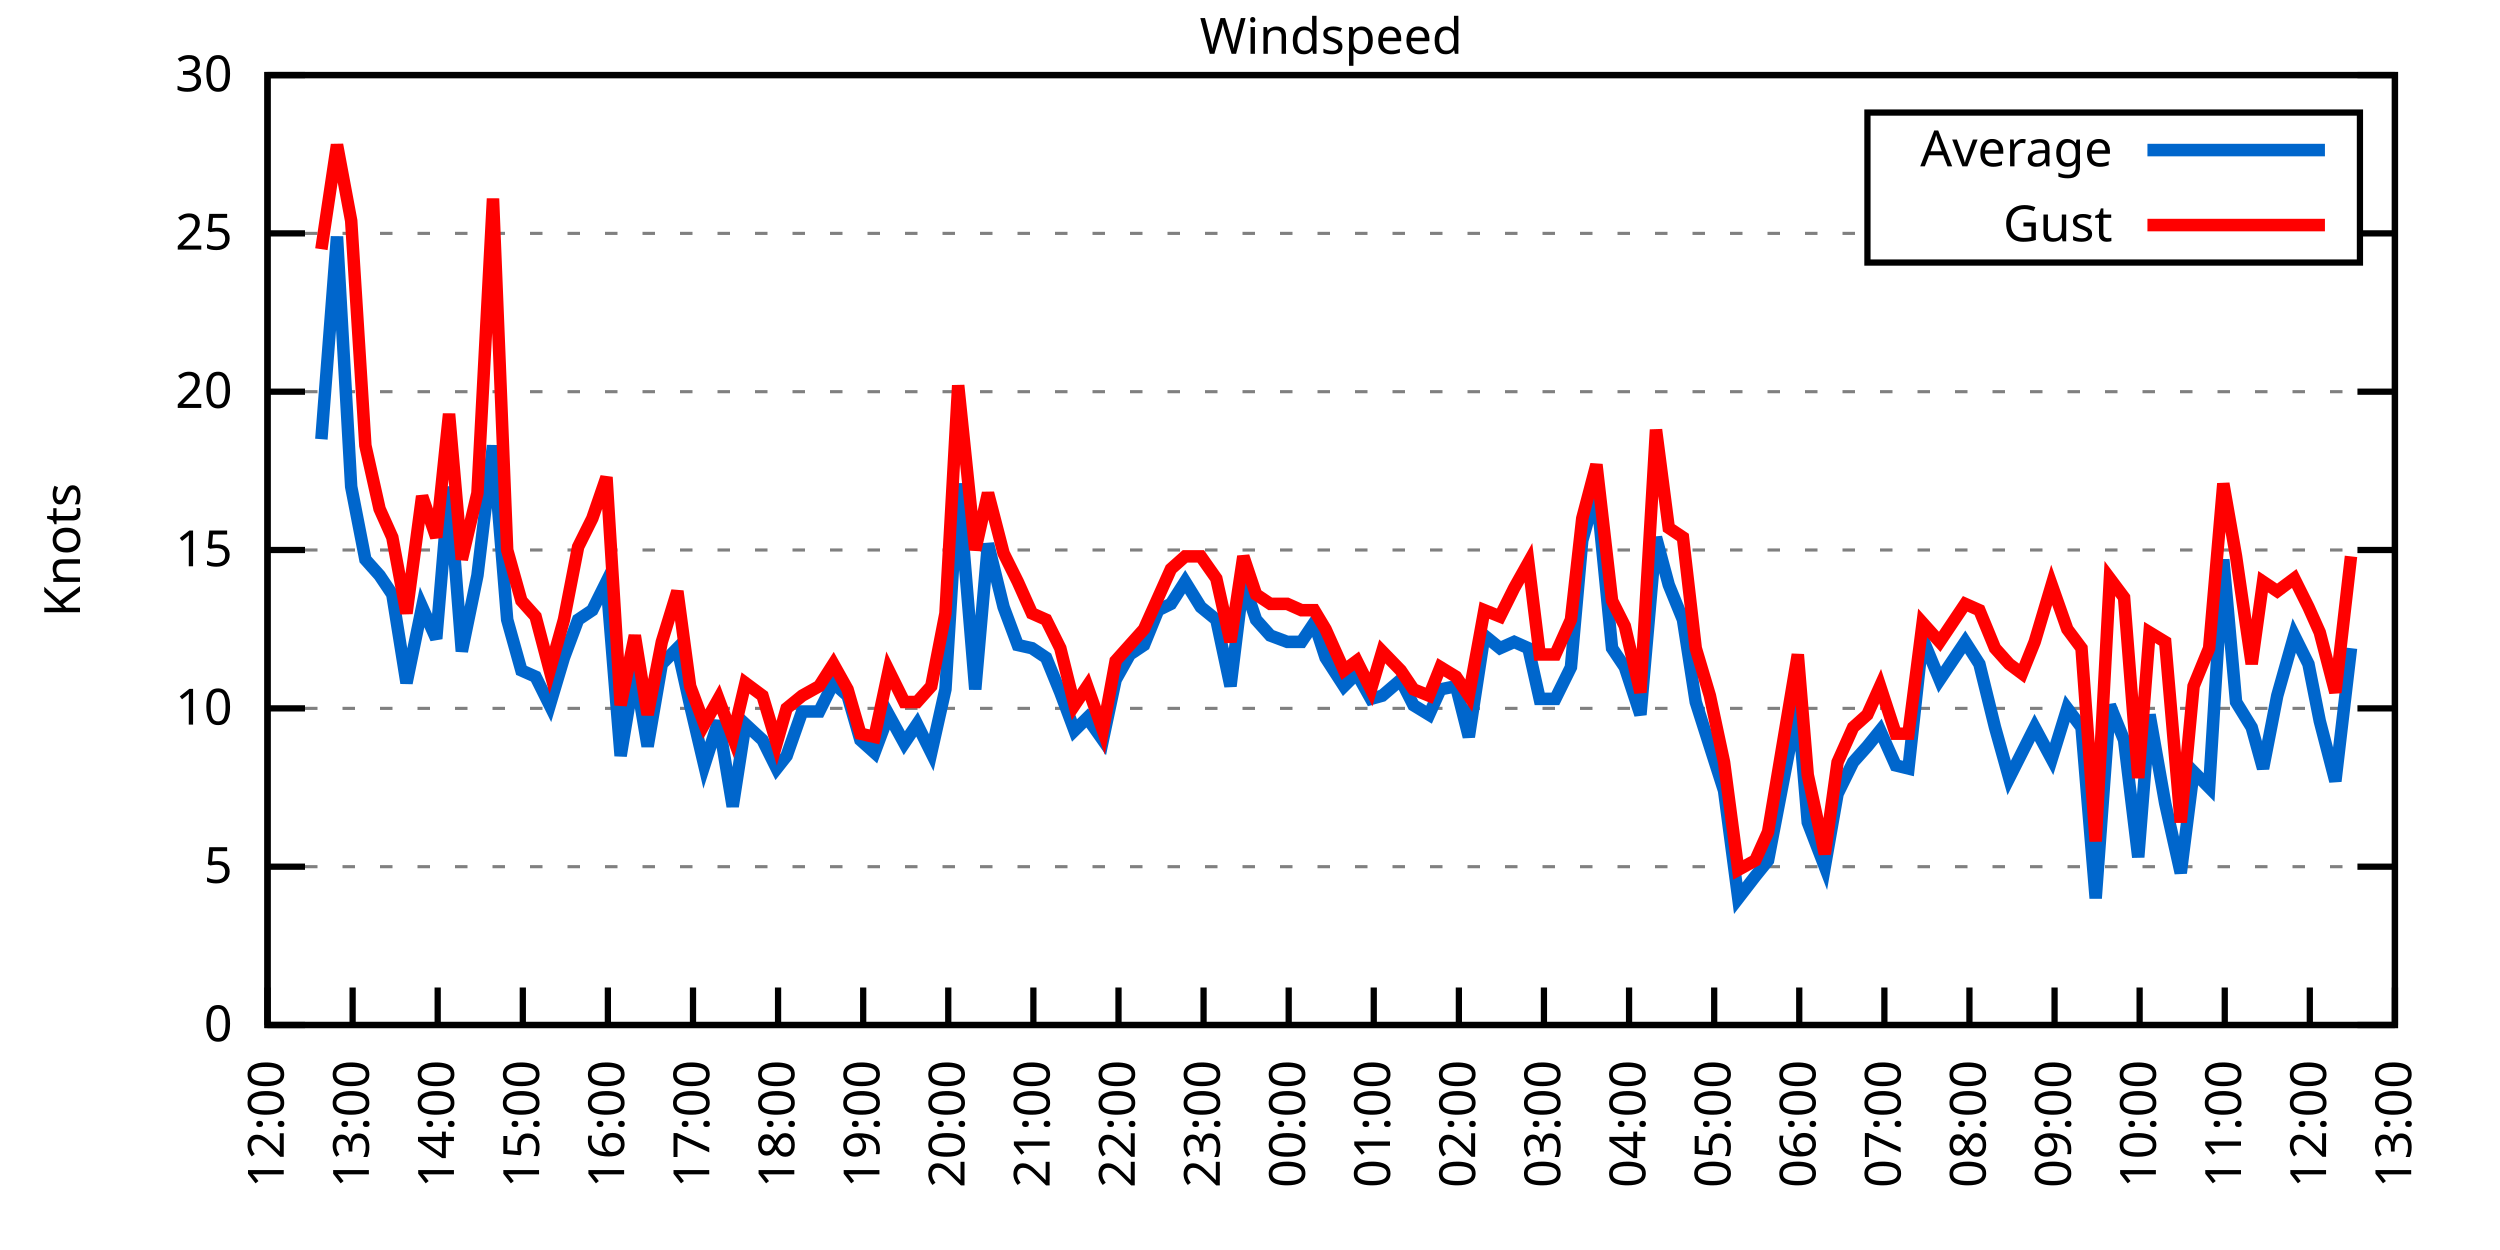
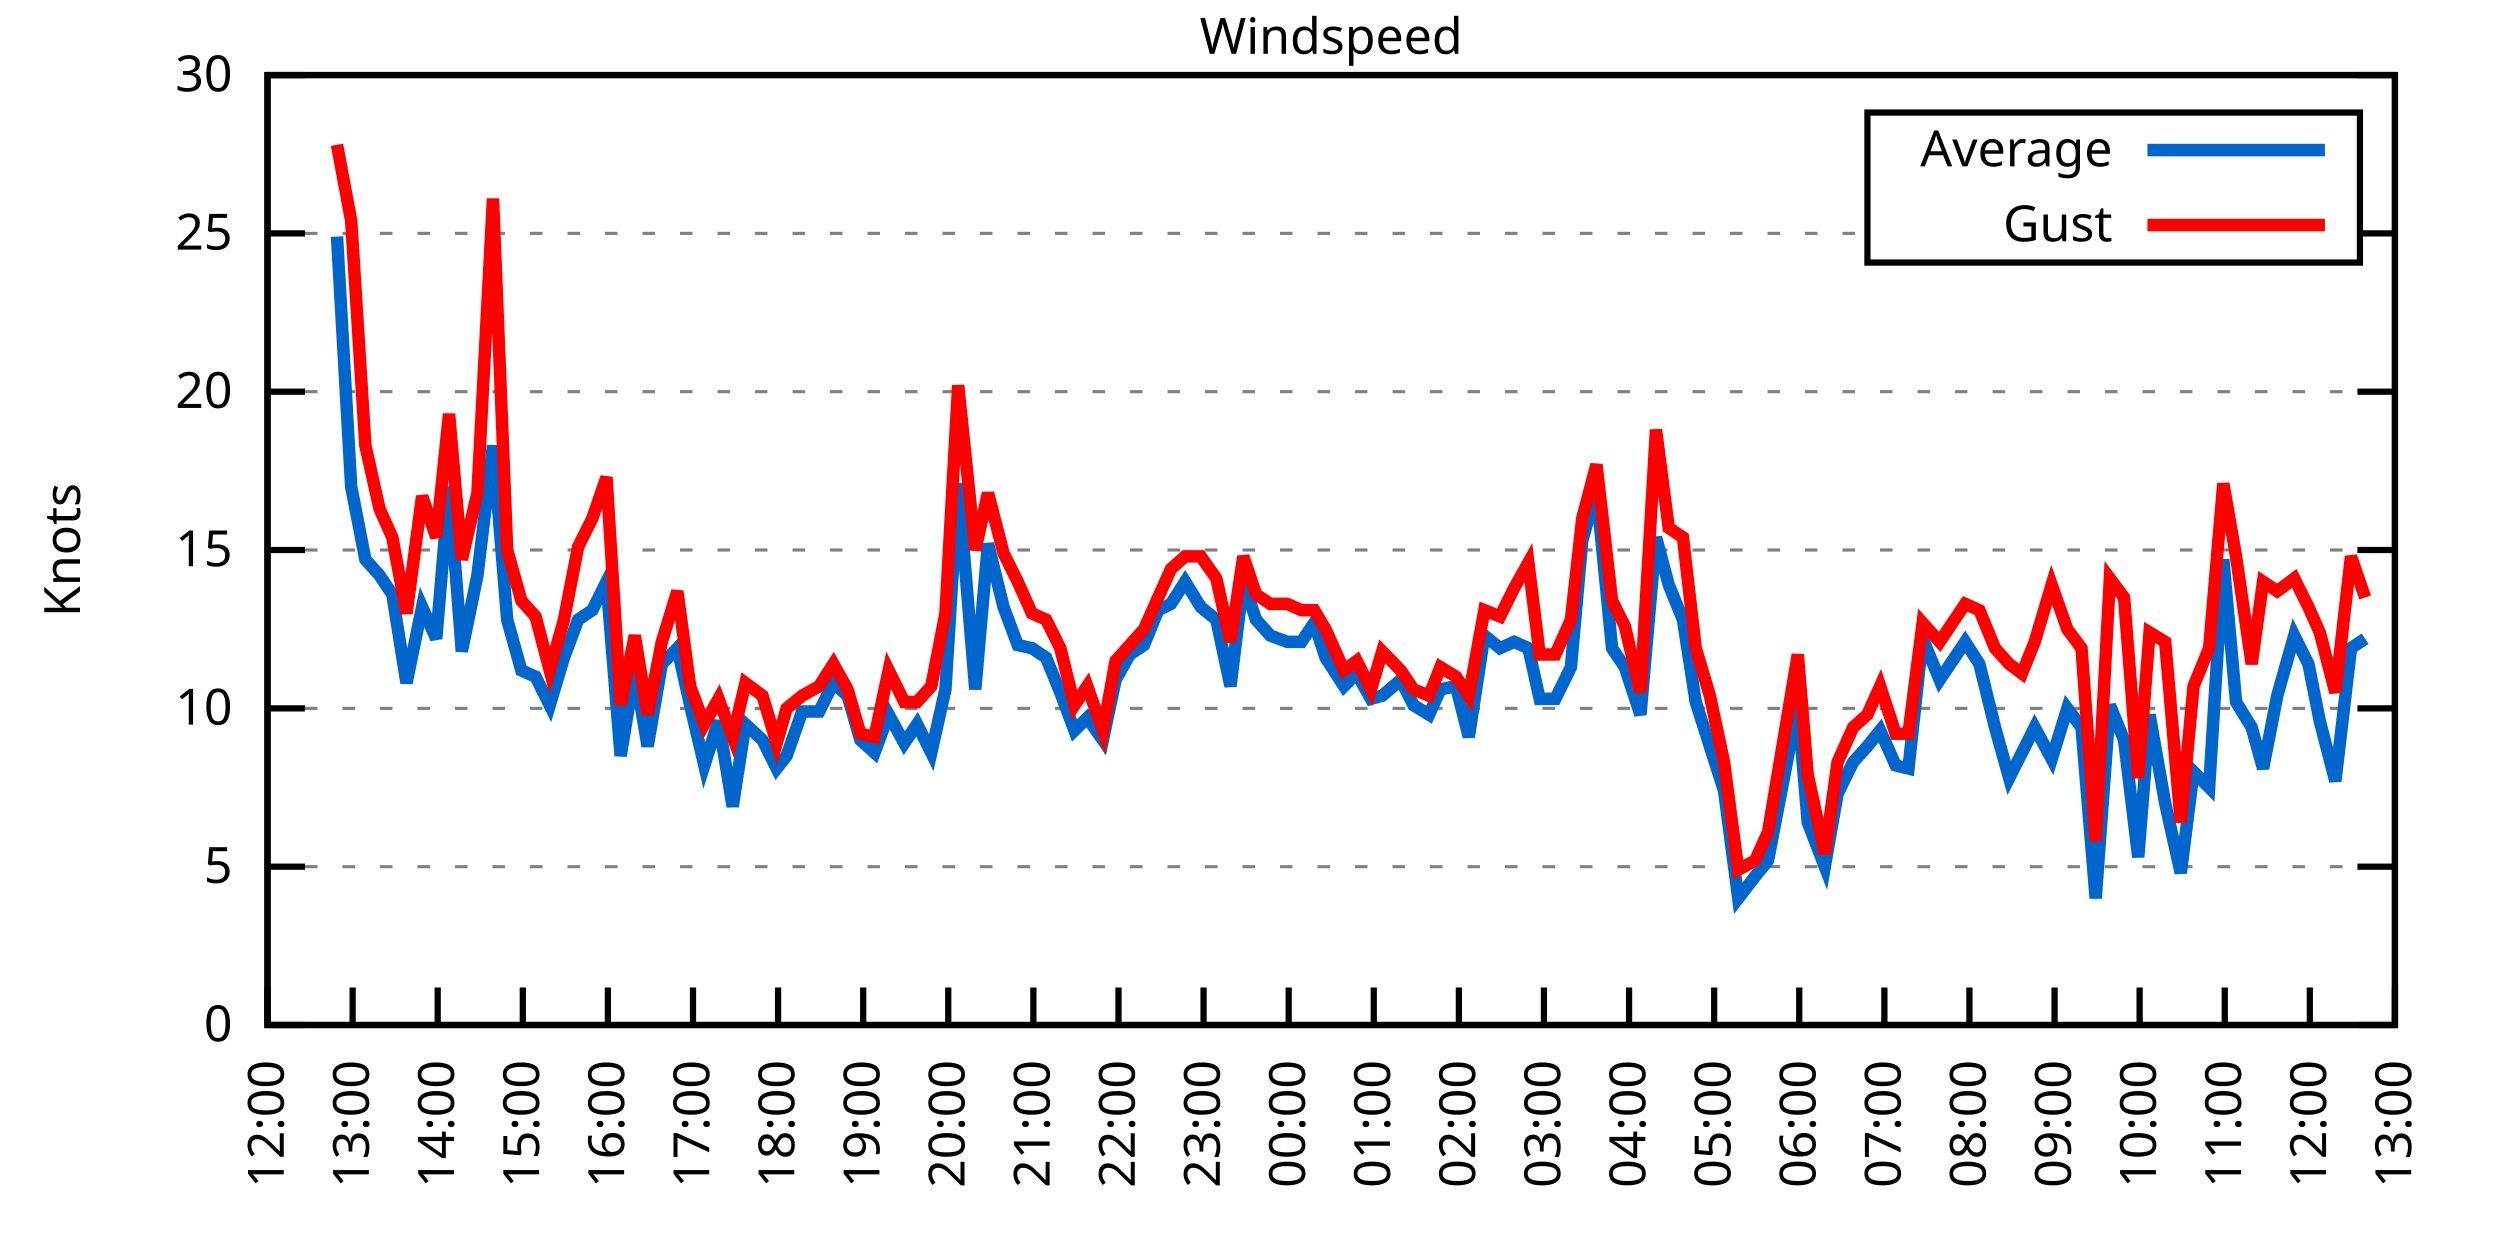
<svg xmlns="http://www.w3.org/2000/svg" xmlns:xlink="http://www.w3.org/1999/xlink" width="400" height="200" viewBox="0 0 400 200">
  <g id="gnuplot_canvas">
    <rect x="0" y="0" width="400" height="200" fill="none" />
    <defs>
      <circle id="gpDot" r="0.5" stroke-width="0.5" stroke="currentColor" />
      <path id="gpPt0" stroke-width="0.333" stroke="currentColor" d="M-1,0 h2 M0,-1 v2" />
      <path id="gpPt1" stroke-width="0.333" stroke="currentColor" d="M-1,-1 L1,1 M1,-1 L-1,1" />
      <path id="gpPt2" stroke-width="0.333" stroke="currentColor" d="M-1,0 L1,0 M0,-1 L0,1 M-1,-1 L1,1 M-1,1 L1,-1" />
      <rect id="gpPt3" stroke-width="0.333" stroke="currentColor" x="-1" y="-1" width="2" height="2" />
      <rect id="gpPt4" stroke-width="0.333" stroke="currentColor" fill="currentColor" x="-1" y="-1" width="2" height="2" />
      <circle id="gpPt5" stroke-width="0.333" stroke="currentColor" cx="0" cy="0" r="1" />
      <use xlink:href="#gpPt5" id="gpPt6" fill="currentColor" stroke="none" />
      <path id="gpPt7" stroke-width="0.333" stroke="currentColor" d="M0,-1.33 L-1.33,0.67 L1.33,0.67 z" />
      <use xlink:href="#gpPt7" id="gpPt8" fill="currentColor" stroke="none" />
      <use xlink:href="#gpPt7" id="gpPt9" stroke="currentColor" transform="rotate(180)" />
      <use xlink:href="#gpPt9" id="gpPt10" fill="currentColor" stroke="none" />
      <use xlink:href="#gpPt3" id="gpPt11" stroke="currentColor" transform="rotate(45)" />
      <use xlink:href="#gpPt11" id="gpPt12" fill="currentColor" stroke="none" />
      <path id="gpPt13" stroke-width="0.333" stroke="currentColor" d="M0,1.330 L1.265,0.411 L0.782,-1.067 L-0.782,-1.076 L-1.265,0.411 z" />
      <use xlink:href="#gpPt13" id="gpPt14" fill="currentColor" stroke="none" />
      <filter id="textbox" filterUnits="objectBoundingBox" x="0" y="0" height="1" width="1">
        <feFlood flood-color="white" flood-opacity="1" result="bgnd" />
        <feComposite in="SourceGraphic" in2="bgnd" operator="atop" />
      </filter>
      <filter id="greybox" filterUnits="objectBoundingBox" x="0" y="0" height="1" width="1">
        <feFlood flood-color="lightgrey" flood-opacity="1" result="grey" />
        <feComposite in="SourceGraphic" in2="grey" operator="atop" />
      </filter>
    </defs>
    <g fill="none" color="white" stroke="currentColor" stroke-width="1.00" stroke-linecap="butt" stroke-linejoin="miter">
</g>
    <g fill="none" color="black" stroke="currentColor" stroke-width="1.00" stroke-linecap="butt" stroke-linejoin="miter">
      <g stroke="none" shape-rendering="crispEdges">
        <polygon fill="rgb(255, 255, 255)" points="42.80,164.00 383.18,164.00 383.18,12.02 42.80,12.02 " />
      </g>
    </g>
    <g fill="none" color="black" stroke="currentColor" stroke-width="1.00" stroke-linecap="butt" stroke-linejoin="miter">
</g>
    <g fill="none" color="black" stroke="black" stroke-width="0.50" stroke-linecap="butt" stroke-linejoin="miter">
</g>
    <g fill="none" color="gray" stroke="currentColor" stroke-width="0.50" stroke-linecap="butt" stroke-linejoin="miter">
      <path stroke="gray" stroke-dasharray="2,4" class="gridline" d="M42.80,164.00 L383.19,164.00  " />
    </g>
    <g fill="none" color="gray" stroke="gray" stroke-width="1.00" stroke-linecap="butt" stroke-linejoin="miter">
</g>
    <g fill="none" color="black" stroke="currentColor" stroke-width="1.00" stroke-linecap="butt" stroke-linejoin="miter">
      <path stroke="black" d="M42.80,164.00 L48.80,164.00 M383.19,164.00 L377.19,164.00  " />
      <g transform="translate(37.20,166.60)" stroke="none" fill="black" font-family="Sans" font-size="8.00" text-anchor="end">
        <text>
          <tspan font-family="Sans"> 0</tspan>
        </text>
      </g>
    </g>
    <g fill="none" color="black" stroke="currentColor" stroke-width="1.00" stroke-linecap="butt" stroke-linejoin="miter">
</g>
    <g fill="none" color="black" stroke="black" stroke-width="0.50" stroke-linecap="butt" stroke-linejoin="miter">
</g>
    <g fill="none" color="gray" stroke="currentColor" stroke-width="0.50" stroke-linecap="butt" stroke-linejoin="miter">
      <path stroke="gray" stroke-dasharray="2,4" class="gridline" d="M42.80,138.67 L383.19,138.67  " />
    </g>
    <g fill="none" color="gray" stroke="gray" stroke-width="1.00" stroke-linecap="butt" stroke-linejoin="miter">
</g>
    <g fill="none" color="black" stroke="currentColor" stroke-width="1.00" stroke-linecap="butt" stroke-linejoin="miter">
      <path stroke="black" d="M42.80,138.67 L48.80,138.67 M383.19,138.67 L377.19,138.67  " />
      <g transform="translate(37.20,141.27)" stroke="none" fill="black" font-family="Sans" font-size="8.00" text-anchor="end">
        <text>
          <tspan font-family="Sans"> 5</tspan>
        </text>
      </g>
    </g>
    <g fill="none" color="black" stroke="currentColor" stroke-width="1.00" stroke-linecap="butt" stroke-linejoin="miter">
</g>
    <g fill="none" color="black" stroke="black" stroke-width="0.50" stroke-linecap="butt" stroke-linejoin="miter">
</g>
    <g fill="none" color="gray" stroke="currentColor" stroke-width="0.50" stroke-linecap="butt" stroke-linejoin="miter">
      <path stroke="gray" stroke-dasharray="2,4" class="gridline" d="M42.80,113.34 L383.19,113.34  " />
    </g>
    <g fill="none" color="gray" stroke="gray" stroke-width="1.00" stroke-linecap="butt" stroke-linejoin="miter">
</g>
    <g fill="none" color="black" stroke="currentColor" stroke-width="1.00" stroke-linecap="butt" stroke-linejoin="miter">
      <path stroke="black" d="M42.80,113.34 L48.80,113.34 M383.19,113.34 L377.19,113.34  " />
      <g transform="translate(37.20,115.94)" stroke="none" fill="black" font-family="Sans" font-size="8.00" text-anchor="end">
        <text>
          <tspan font-family="Sans"> 10</tspan>
        </text>
      </g>
    </g>
    <g fill="none" color="black" stroke="currentColor" stroke-width="1.00" stroke-linecap="butt" stroke-linejoin="miter">
</g>
    <g fill="none" color="black" stroke="black" stroke-width="0.50" stroke-linecap="butt" stroke-linejoin="miter">
</g>
    <g fill="none" color="gray" stroke="currentColor" stroke-width="0.50" stroke-linecap="butt" stroke-linejoin="miter">
      <path stroke="gray" stroke-dasharray="2,4" class="gridline" d="M42.80,88.00 L383.19,88.00  " />
    </g>
    <g fill="none" color="gray" stroke="gray" stroke-width="1.00" stroke-linecap="butt" stroke-linejoin="miter">
</g>
    <g fill="none" color="black" stroke="currentColor" stroke-width="1.00" stroke-linecap="butt" stroke-linejoin="miter">
      <path stroke="black" d="M42.80,88.00 L48.80,88.00 M383.19,88.00 L377.19,88.00  " />
      <g transform="translate(37.20,90.60)" stroke="none" fill="black" font-family="Sans" font-size="8.00" text-anchor="end">
        <text>
          <tspan font-family="Sans"> 15</tspan>
        </text>
      </g>
    </g>
    <g fill="none" color="black" stroke="currentColor" stroke-width="1.00" stroke-linecap="butt" stroke-linejoin="miter">
</g>
    <g fill="none" color="black" stroke="black" stroke-width="0.50" stroke-linecap="butt" stroke-linejoin="miter">
</g>
    <g fill="none" color="gray" stroke="currentColor" stroke-width="0.50" stroke-linecap="butt" stroke-linejoin="miter">
      <path stroke="gray" stroke-dasharray="2,4" class="gridline" d="M42.80,62.67 L383.19,62.67  " />
    </g>
    <g fill="none" color="gray" stroke="gray" stroke-width="1.00" stroke-linecap="butt" stroke-linejoin="miter">
</g>
    <g fill="none" color="black" stroke="currentColor" stroke-width="1.00" stroke-linecap="butt" stroke-linejoin="miter">
      <path stroke="black" d="M42.80,62.67 L48.80,62.67 M383.19,62.67 L377.19,62.67  " />
      <g transform="translate(37.20,65.27)" stroke="none" fill="black" font-family="Sans" font-size="8.00" text-anchor="end">
        <text>
          <tspan font-family="Sans"> 20</tspan>
        </text>
      </g>
    </g>
    <g fill="none" color="black" stroke="currentColor" stroke-width="1.00" stroke-linecap="butt" stroke-linejoin="miter">
</g>
    <g fill="none" color="black" stroke="black" stroke-width="0.50" stroke-linecap="butt" stroke-linejoin="miter">
</g>
    <g fill="none" color="gray" stroke="currentColor" stroke-width="0.50" stroke-linecap="butt" stroke-linejoin="miter">
      <path stroke="gray" stroke-dasharray="2,4" class="gridline" d="M42.80,37.34 L298.79,37.34 M377.59,37.34 L383.19,37.34  " />
    </g>
    <g fill="none" color="gray" stroke="gray" stroke-width="1.00" stroke-linecap="butt" stroke-linejoin="miter">
</g>
    <g fill="none" color="black" stroke="currentColor" stroke-width="1.00" stroke-linecap="butt" stroke-linejoin="miter">
      <path stroke="black" d="M42.80,37.34 L48.80,37.34 M383.19,37.34 L377.19,37.34  " />
      <g transform="translate(37.20,39.94)" stroke="none" fill="black" font-family="Sans" font-size="8.00" text-anchor="end">
        <text>
          <tspan font-family="Sans"> 25</tspan>
        </text>
      </g>
    </g>
    <g fill="none" color="black" stroke="currentColor" stroke-width="1.00" stroke-linecap="butt" stroke-linejoin="miter">
</g>
    <g fill="none" color="black" stroke="black" stroke-width="0.50" stroke-linecap="butt" stroke-linejoin="miter">
</g>
    <g fill="none" color="gray" stroke="currentColor" stroke-width="0.50" stroke-linecap="butt" stroke-linejoin="miter">
      <path stroke="gray" stroke-dasharray="2,4" class="gridline" d="M42.80,12.01 L383.19,12.01  " />
    </g>
    <g fill="none" color="gray" stroke="gray" stroke-width="1.00" stroke-linecap="butt" stroke-linejoin="miter">
</g>
    <g fill="none" color="black" stroke="currentColor" stroke-width="1.00" stroke-linecap="butt" stroke-linejoin="miter">
      <path stroke="black" d="M42.80,12.01 L48.80,12.01 M383.19,12.01 L377.19,12.01  " />
      <g transform="translate(37.20,14.61)" stroke="none" fill="black" font-family="Sans" font-size="8.00" text-anchor="end">
        <text>
          <tspan font-family="Sans"> 30</tspan>
        </text>
      </g>
    </g>
    <g fill="none" color="black" stroke="currentColor" stroke-width="1.00" stroke-linecap="butt" stroke-linejoin="miter">
      <path stroke="black" d="M42.80,164.00 L42.80,158.00  " />
      <g transform="translate(45.40,169.60) rotate(270.00)" stroke="none" fill="black" font-family="Sans" font-size="8.00" text-anchor="end">
        <text>
          <tspan font-family="Sans">12:00</tspan>
        </text>
      </g>
    </g>
    <g fill="none" color="black" stroke="currentColor" stroke-width="1.00" stroke-linecap="butt" stroke-linejoin="miter">
      <path stroke="black" d="M56.42,164.00 L56.42,158.00  " />
      <g transform="translate(59.02,169.60) rotate(270.00)" stroke="none" fill="black" font-family="Sans" font-size="8.00" text-anchor="end">
        <text>
          <tspan font-family="Sans">13:00</tspan>
        </text>
      </g>
    </g>
    <g fill="none" color="black" stroke="currentColor" stroke-width="1.00" stroke-linecap="butt" stroke-linejoin="miter">
      <path stroke="black" d="M70.03,164.00 L70.03,158.00  " />
      <g transform="translate(72.63,169.60) rotate(270.00)" stroke="none" fill="black" font-family="Sans" font-size="8.00" text-anchor="end">
        <text>
          <tspan font-family="Sans">14:00</tspan>
        </text>
      </g>
    </g>
    <g fill="none" color="black" stroke="currentColor" stroke-width="1.00" stroke-linecap="butt" stroke-linejoin="miter">
      <path stroke="black" d="M83.65,164.00 L83.65,158.00  " />
      <g transform="translate(86.25,169.60) rotate(270.00)" stroke="none" fill="black" font-family="Sans" font-size="8.00" text-anchor="end">
        <text>
          <tspan font-family="Sans">15:00</tspan>
        </text>
      </g>
    </g>
    <g fill="none" color="black" stroke="currentColor" stroke-width="1.00" stroke-linecap="butt" stroke-linejoin="miter">
      <path stroke="black" d="M97.26,164.00 L97.26,158.00  " />
      <g transform="translate(99.86,169.60) rotate(270.00)" stroke="none" fill="black" font-family="Sans" font-size="8.00" text-anchor="end">
        <text>
          <tspan font-family="Sans">16:00</tspan>
        </text>
      </g>
    </g>
    <g fill="none" color="black" stroke="currentColor" stroke-width="1.00" stroke-linecap="butt" stroke-linejoin="miter">
      <path stroke="black" d="M110.88,164.00 L110.88,158.00  " />
      <g transform="translate(113.48,169.60) rotate(270.00)" stroke="none" fill="black" font-family="Sans" font-size="8.00" text-anchor="end">
        <text>
          <tspan font-family="Sans">17:00</tspan>
        </text>
      </g>
    </g>
    <g fill="none" color="black" stroke="currentColor" stroke-width="1.00" stroke-linecap="butt" stroke-linejoin="miter">
      <path stroke="black" d="M124.49,164.00 L124.49,158.00  " />
      <g transform="translate(127.09,169.60) rotate(270.00)" stroke="none" fill="black" font-family="Sans" font-size="8.00" text-anchor="end">
        <text>
          <tspan font-family="Sans">18:00</tspan>
        </text>
      </g>
    </g>
    <g fill="none" color="black" stroke="currentColor" stroke-width="1.00" stroke-linecap="butt" stroke-linejoin="miter">
      <path stroke="black" d="M138.11,164.00 L138.11,158.00  " />
      <g transform="translate(140.71,169.60) rotate(270.00)" stroke="none" fill="black" font-family="Sans" font-size="8.00" text-anchor="end">
        <text>
          <tspan font-family="Sans">19:00</tspan>
        </text>
      </g>
    </g>
    <g fill="none" color="black" stroke="currentColor" stroke-width="1.00" stroke-linecap="butt" stroke-linejoin="miter">
      <path stroke="black" d="M151.72,164.00 L151.72,158.00  " />
      <g transform="translate(154.32,169.60) rotate(270.00)" stroke="none" fill="black" font-family="Sans" font-size="8.00" text-anchor="end">
        <text>
          <tspan font-family="Sans">20:00</tspan>
        </text>
      </g>
    </g>
    <g fill="none" color="black" stroke="currentColor" stroke-width="1.00" stroke-linecap="butt" stroke-linejoin="miter">
      <path stroke="black" d="M165.34,164.00 L165.34,158.00  " />
      <g transform="translate(167.94,169.60) rotate(270.00)" stroke="none" fill="black" font-family="Sans" font-size="8.00" text-anchor="end">
        <text>
          <tspan font-family="Sans">21:00</tspan>
        </text>
      </g>
    </g>
    <g fill="none" color="black" stroke="currentColor" stroke-width="1.00" stroke-linecap="butt" stroke-linejoin="miter">
      <path stroke="black" d="M178.96,164.00 L178.96,158.00  " />
      <g transform="translate(181.56,169.60) rotate(270.00)" stroke="none" fill="black" font-family="Sans" font-size="8.00" text-anchor="end">
        <text>
          <tspan font-family="Sans">22:00</tspan>
        </text>
      </g>
    </g>
    <g fill="none" color="black" stroke="currentColor" stroke-width="1.00" stroke-linecap="butt" stroke-linejoin="miter">
      <path stroke="black" d="M192.57,164.00 L192.57,158.00  " />
      <g transform="translate(195.17,169.60) rotate(270.00)" stroke="none" fill="black" font-family="Sans" font-size="8.00" text-anchor="end">
        <text>
          <tspan font-family="Sans">23:00</tspan>
        </text>
      </g>
    </g>
    <g fill="none" color="black" stroke="currentColor" stroke-width="1.00" stroke-linecap="butt" stroke-linejoin="miter">
      <path stroke="black" d="M206.19,164.00 L206.19,158.00  " />
      <g transform="translate(208.79,169.60) rotate(270.00)" stroke="none" fill="black" font-family="Sans" font-size="8.00" text-anchor="end">
        <text>
          <tspan font-family="Sans">00:00</tspan>
        </text>
      </g>
    </g>
    <g fill="none" color="black" stroke="currentColor" stroke-width="1.00" stroke-linecap="butt" stroke-linejoin="miter">
      <path stroke="black" d="M219.80,164.00 L219.80,158.00  " />
      <g transform="translate(222.40,169.60) rotate(270.00)" stroke="none" fill="black" font-family="Sans" font-size="8.00" text-anchor="end">
        <text>
          <tspan font-family="Sans">01:00</tspan>
        </text>
      </g>
    </g>
    <g fill="none" color="black" stroke="currentColor" stroke-width="1.00" stroke-linecap="butt" stroke-linejoin="miter">
      <path stroke="black" d="M233.42,164.00 L233.42,158.00  " />
      <g transform="translate(236.02,169.60) rotate(270.00)" stroke="none" fill="black" font-family="Sans" font-size="8.00" text-anchor="end">
        <text>
          <tspan font-family="Sans">02:00</tspan>
        </text>
      </g>
    </g>
    <g fill="none" color="black" stroke="currentColor" stroke-width="1.00" stroke-linecap="butt" stroke-linejoin="miter">
      <path stroke="black" d="M247.03,164.00 L247.03,158.00  " />
      <g transform="translate(249.63,169.60) rotate(270.00)" stroke="none" fill="black" font-family="Sans" font-size="8.00" text-anchor="end">
        <text>
          <tspan font-family="Sans">03:00</tspan>
        </text>
      </g>
    </g>
    <g fill="none" color="black" stroke="currentColor" stroke-width="1.00" stroke-linecap="butt" stroke-linejoin="miter">
      <path stroke="black" d="M260.65,164.00 L260.65,158.00  " />
      <g transform="translate(263.25,169.60) rotate(270.00)" stroke="none" fill="black" font-family="Sans" font-size="8.00" text-anchor="end">
        <text>
          <tspan font-family="Sans">04:00</tspan>
        </text>
      </g>
    </g>
    <g fill="none" color="black" stroke="currentColor" stroke-width="1.00" stroke-linecap="butt" stroke-linejoin="miter">
      <path stroke="black" d="M274.27,164.00 L274.27,158.00  " />
      <g transform="translate(276.87,169.60) rotate(270.00)" stroke="none" fill="black" font-family="Sans" font-size="8.00" text-anchor="end">
        <text>
          <tspan font-family="Sans">05:00</tspan>
        </text>
      </g>
    </g>
    <g fill="none" color="black" stroke="currentColor" stroke-width="1.00" stroke-linecap="butt" stroke-linejoin="miter">
      <path stroke="black" d="M287.88,164.00 L287.88,158.00  " />
      <g transform="translate(290.48,169.60) rotate(270.00)" stroke="none" fill="black" font-family="Sans" font-size="8.00" text-anchor="end">
        <text>
          <tspan font-family="Sans">06:00</tspan>
        </text>
      </g>
    </g>
    <g fill="none" color="black" stroke="currentColor" stroke-width="1.00" stroke-linecap="butt" stroke-linejoin="miter">
      <path stroke="black" d="M301.50,164.00 L301.50,158.00  " />
      <g transform="translate(304.10,169.60) rotate(270.00)" stroke="none" fill="black" font-family="Sans" font-size="8.00" text-anchor="end">
        <text>
          <tspan font-family="Sans">07:00</tspan>
        </text>
      </g>
    </g>
    <g fill="none" color="black" stroke="currentColor" stroke-width="1.00" stroke-linecap="butt" stroke-linejoin="miter">
      <path stroke="black" d="M315.11,164.00 L315.11,158.00  " />
      <g transform="translate(317.71,169.60) rotate(270.00)" stroke="none" fill="black" font-family="Sans" font-size="8.00" text-anchor="end">
        <text>
          <tspan font-family="Sans">08:00</tspan>
        </text>
      </g>
    </g>
    <g fill="none" color="black" stroke="currentColor" stroke-width="1.00" stroke-linecap="butt" stroke-linejoin="miter">
      <path stroke="black" d="M328.73,164.00 L328.73,158.00  " />
      <g transform="translate(331.33,169.60) rotate(270.00)" stroke="none" fill="black" font-family="Sans" font-size="8.00" text-anchor="end">
        <text>
          <tspan font-family="Sans">09:00</tspan>
        </text>
      </g>
    </g>
    <g fill="none" color="black" stroke="currentColor" stroke-width="1.00" stroke-linecap="butt" stroke-linejoin="miter">
      <path stroke="black" d="M342.34,164.00 L342.34,158.00  " />
      <g transform="translate(344.94,169.60) rotate(270.00)" stroke="none" fill="black" font-family="Sans" font-size="8.00" text-anchor="end">
        <text>
          <tspan font-family="Sans">10:00</tspan>
        </text>
      </g>
    </g>
    <g fill="none" color="black" stroke="currentColor" stroke-width="1.00" stroke-linecap="butt" stroke-linejoin="miter">
      <path stroke="black" d="M355.96,164.00 L355.96,158.00  " />
      <g transform="translate(358.56,169.60) rotate(270.00)" stroke="none" fill="black" font-family="Sans" font-size="8.00" text-anchor="end">
        <text>
          <tspan font-family="Sans">11:00</tspan>
        </text>
      </g>
    </g>
    <g fill="none" color="black" stroke="currentColor" stroke-width="1.00" stroke-linecap="butt" stroke-linejoin="miter">
      <path stroke="black" d="M369.57,164.00 L369.57,158.00  " />
      <g transform="translate(372.17,169.60) rotate(270.00)" stroke="none" fill="black" font-family="Sans" font-size="8.00" text-anchor="end">
        <text>
          <tspan font-family="Sans">12:00</tspan>
        </text>
      </g>
    </g>
    <g fill="none" color="black" stroke="currentColor" stroke-width="1.00" stroke-linecap="butt" stroke-linejoin="miter">
      <path stroke="black" d="M383.19,164.00 L383.19,158.00  " />
      <g transform="translate(385.79,169.60) rotate(270.00)" stroke="none" fill="black" font-family="Sans" font-size="8.00" text-anchor="end">
        <text>
          <tspan font-family="Sans">13:00</tspan>
        </text>
      </g>
    </g>
    <g fill="none" color="black" stroke="currentColor" stroke-width="1.00" stroke-linecap="butt" stroke-linejoin="miter">
</g>
    <g fill="none" color="black" stroke="currentColor" stroke-width="1.00" stroke-linecap="butt" stroke-linejoin="miter">
      <path stroke="black" d="M42.80,12.01 L42.80,164.00 L383.19,164.00 L383.19,12.01 L42.80,12.01 Z  " />
    </g>
    <g fill="none" color="black" stroke="currentColor" stroke-width="1.00" stroke-linecap="butt" stroke-linejoin="miter">
</g>
    <g fill="none" color="black" stroke="currentColor" stroke-width="1.00" stroke-linecap="butt" stroke-linejoin="miter">
      <path stroke="black" d="M298.79,42.01 L298.79,18.01 L377.59,18.01 L377.59,42.01 L298.79,42.01 Z  " />
    </g>
    <g id="Windspeed_plot_1">
      <g fill="none" color="white" stroke="black" stroke-width="2.00" stroke-linecap="butt" stroke-linejoin="miter">
</g>
      <g fill="none" color="black" stroke="currentColor" stroke-width="2.00" stroke-linecap="butt" stroke-linejoin="miter">
        <g transform="translate(337.99,26.61)" stroke="none" fill="black" font-family="Sans" font-size="8.00" text-anchor="end">
          <text>
            <tspan font-family="Sans">Average</tspan>
          </text>
        </g>
      </g>
      <g fill="none" color="black" stroke="currentColor" stroke-width="2.00" stroke-linecap="butt" stroke-linejoin="miter">
-         <path stroke="rgb(  0, 102, 204)" d="M343.59,24.01 L371.99,24.01 M51.42,70.27 L53.92,37.85 L56.19,77.87 L58.46,89.52 L60.73,92.06 L62.77,95.10   L65.04,109.28 L67.54,97.12 L69.80,102.19 L71.85,77.87 L73.89,104.22 L76.39,92.06 L78.88,71.29 L81.15,99.15   L83.42,107.26 L85.69,108.27 L87.96,112.83 L90.23,105.23 L92.50,99.15 L94.77,97.63 L97.04,93.07 L99.30,120.94   L101.57,107.26 L103.62,119.42 L105.89,106.24 L108.38,103.71 L110.42,112.83 L112.69,122.46 L114.96,115.36 L117.23,129.04   L119.27,115.87 L122.00,118.40 L124.27,122.96 L125.86,120.94 L128.35,113.84 L131.07,113.84 L133.34,109.28 L135.61,111.31   L137.66,118.40 L139.92,120.43 L142.19,114.35 L144.69,118.91 L146.73,115.87 L149.00,120.43 L151.27,110.30 L153.31,77.37   L156.04,110.30 L158.08,86.99 L160.57,97.12 L162.84,103.20 L165.11,103.71 L167.38,105.23 L169.65,110.80 L171.92,116.88   L173.96,114.86 L176.46,118.40 L178.50,108.78 L180.77,104.72 L183.04,103.20 L185.31,97.63 L187.35,96.62 L189.62,93.07   L192.12,97.12 L194.61,99.15 L196.88,109.79 L198.93,93.07 L200.97,99.15 L203.24,101.68 L205.96,102.70 L208.23,102.70   L210.27,99.66 L212.09,105.23 L215.04,109.79 L217.08,107.76 L219.35,111.82 L221.16,111.31 L224.11,108.78 L226.16,112.83   L228.65,114.35 L230.47,110.30 L232.96,109.79 L235.01,117.90 L237.50,101.68 L240.00,103.71 L242.27,102.70 L244.54,103.71   L246.35,111.82 L248.85,111.82 L251.35,106.75 L253.16,86.49 L255.43,78.38 L257.93,103.71 L259.97,106.75 L262.47,114.35   L264.96,85.98 L267.00,93.58 L269.27,99.15 L271.32,112.32 L273.58,119.42 L275.85,126.51 L278.12,143.73 L280.85,140.19   L282.89,137.66 L287.65,112.83 L289.24,131.58 L291.97,138.67 L294.01,127.02 L296.50,121.95 L298.77,119.42 L300.82,116.88   L303.31,122.46 L305.35,122.96 L307.62,102.19 L310.35,108.78 L314.43,102.70 L316.70,106.24 L319.20,116.38 L321.47,124.48   L323.51,120.43 L325.55,116.38 L328.27,121.44 L330.77,113.34 L333.04,116.38 L335.31,143.73 L337.58,112.83 L339.85,118.40   L342.12,137.15 L343.93,114.35 L346.43,128.54 L348.92,139.68 L350.97,123.47 L353.46,126.00 L355.73,89.52 L357.77,112.32   L360.27,116.38 L362.09,122.96 L364.36,111.31 L367.08,101.68 L369.35,106.24 L371.16,115.36 L373.66,124.99 L376.16,103.71    " />
+         <path stroke="rgb(  0, 102, 204)" d="M343.59,24.01 L371.99,24.01 M53.92,37.85 L56.19,77.87 L58.46,89.52 L60.73,92.06 L62.77,95.10 L65.04,109.28   L67.54,97.12 L69.80,102.19 L71.85,77.87 L73.89,104.22 L76.39,92.06 L78.88,71.29 L81.15,99.15 L83.42,107.26   L85.69,108.27 L87.96,112.83 L90.23,105.23 L92.50,99.15 L94.77,97.63 L97.04,93.07 L99.30,120.94 L101.57,107.26   L103.62,119.42 L105.89,106.24 L108.38,103.71 L110.42,112.83 L112.69,122.46 L114.96,115.36 L117.23,129.04 L119.27,115.87   L122.00,118.40 L124.27,122.96 L125.86,120.94 L128.35,113.84 L131.07,113.84 L133.34,109.28 L135.61,111.31 L137.66,118.40   L139.92,120.43 L142.19,114.35 L144.69,118.91 L146.73,115.87 L149.00,120.43 L151.27,110.30 L153.31,77.37 L156.04,110.30   L158.08,86.99 L160.57,97.12 L162.84,103.20 L165.11,103.71 L167.38,105.23 L169.65,110.80 L171.92,116.88 L173.96,114.86   L176.46,118.40 L178.50,108.78 L180.77,104.72 L183.04,103.20 L185.31,97.63 L187.35,96.62 L189.62,93.07 L192.12,97.12   L194.61,99.15 L196.88,109.79 L198.93,93.07 L200.97,99.15 L203.24,101.68 L205.96,102.70 L208.23,102.70 L210.27,99.66   L212.09,105.23 L215.04,109.79 L217.08,107.76 L219.35,111.82 L221.16,111.31 L224.11,108.78 L226.16,112.83 L228.65,114.35   L230.47,110.30 L232.96,109.79 L235.01,117.90 L237.50,101.68 L240.00,103.71 L242.27,102.70 L244.54,103.71 L246.35,111.82   L248.85,111.82 L251.35,106.75 L253.16,86.49 L255.43,78.38 L257.93,103.71 L259.97,106.75 L262.47,114.35 L264.96,85.98   L267.00,93.58 L269.27,99.15 L271.32,112.32 L273.58,119.42 L275.85,126.51 L278.12,143.73 L280.85,140.19 L282.89,137.66   L287.65,112.83 L289.24,131.58 L291.97,138.67 L294.01,127.02 L296.50,121.95 L298.77,119.42 L300.82,116.88 L303.31,122.46   L305.35,122.96 L307.62,102.19 L310.35,108.78 L314.43,102.70 L316.70,106.24 L319.20,116.38 L321.47,124.48 L323.51,120.43   L325.55,116.38 L328.27,121.44 L330.77,113.34 L333.04,116.38 L335.31,143.73 L337.58,112.83 L339.85,118.40 L342.12,137.15   L343.93,114.35 L346.43,128.54 L348.92,139.68 L350.97,123.47 L353.46,126.00 L355.73,89.52 L357.77,112.32 L360.27,116.38   L362.09,122.96 L364.36,111.31 L367.08,101.68 L369.35,106.24 L371.16,115.36 L373.66,124.99 L376.16,103.71 L378.42,102.19    " />
      </g>
    </g>
    <g id="Windspeed_plot_2">
      <g fill="none" color="black" stroke="currentColor" stroke-width="2.00" stroke-linecap="butt" stroke-linejoin="miter">
        <g transform="translate(337.99,38.61)" stroke="none" fill="black" font-family="Sans" font-size="8.00" text-anchor="end">
          <text>
            <tspan font-family="Sans">Gust</tspan>
          </text>
        </g>
      </g>
      <g fill="none" color="black" stroke="currentColor" stroke-width="2.00" stroke-linecap="butt" stroke-linejoin="miter">
-         <path stroke="rgb(255,   0,   0)" d="M343.59,36.01 L371.99,36.01 M51.42,39.87 L53.92,23.16 L56.19,35.32 L58.46,71.29 L60.73,81.42 L62.77,85.98   L65.04,98.14 L67.54,79.39 L69.80,85.98 L71.85,66.22 L73.89,89.52 L76.39,78.89 L78.88,31.77 L81.15,88.00   L83.42,96.11 L85.69,98.64 L87.96,107.26 L90.23,99.15 L92.50,87.50 L94.77,82.94 L97.04,76.35 L99.30,112.83   L101.57,101.68 L103.62,114.35 L105.89,102.70 L108.38,94.59 L110.42,109.79 L112.69,115.87 L114.96,111.82 L117.23,117.90   L119.27,109.28 L122.00,111.31 L124.27,118.91 L125.86,113.34 L128.35,111.31 L131.07,109.79 L133.34,106.24 L135.61,110.30   L137.66,117.39 L139.92,117.90 L142.19,107.26 L144.69,112.32 L146.73,112.32 L149.00,109.79 L151.27,98.14 L153.31,61.66   L156.04,88.00 L158.08,78.89 L160.57,88.51 L162.84,93.07 L165.11,98.14 L167.38,99.15 L169.65,103.71 L171.92,112.83   L173.96,109.79 L176.46,116.88 L178.50,105.74 L180.77,103.20 L183.04,100.67 L185.31,95.60 L187.35,91.04 L189.62,89.02   L192.12,89.02 L194.61,92.56 L196.88,102.70 L198.93,89.02 L200.97,95.10 L203.24,96.62 L205.96,96.62 L208.23,97.63   L210.27,97.63 L212.09,100.67 L215.04,107.26 L217.08,105.74 L219.35,110.30 L221.16,104.22 L224.11,107.26 L226.16,110.30   L228.65,111.31 L230.47,106.75 L232.96,108.27 L235.01,111.31 L237.50,97.63 L240.00,98.64 L242.27,94.08 L244.54,90.03   L246.35,104.72 L248.85,104.72 L251.35,99.15 L253.16,82.94 L255.43,74.33 L257.93,96.11 L259.97,100.16 L262.47,110.80   L264.96,68.75 L267.00,84.46 L269.27,85.98 L271.32,103.71 L273.58,111.31 L275.85,121.95 L278.12,139.17 L280.85,137.66   L282.89,133.10 L287.65,104.72 L289.24,123.98 L291.97,136.64 L294.01,121.95 L296.50,116.38 L298.77,114.35 L300.82,109.79   L303.31,117.39 L305.35,117.39 L307.62,99.66 L310.35,102.70 L314.43,96.62 L316.70,97.63 L319.20,103.71 L321.47,106.24   L323.51,107.76 L325.55,102.70 L328.27,93.58 L330.77,100.67 L333.04,103.71 L335.31,134.62 L337.58,92.56 L339.85,95.60   L342.12,124.48 L343.93,101.18 L346.43,102.70 L348.92,131.58 L350.97,109.79 L353.46,103.71 L355.73,77.37 L357.77,89.02   L360.27,106.24 L362.09,93.07 L364.36,94.59 L367.08,92.56 L369.35,97.12 L371.16,101.18 L373.66,110.80 L376.16,89.02    " />
+         <path stroke="rgb(255,   0,   0)" d="M343.59,36.01 L371.99,36.01 M53.92,23.16 L56.19,35.32 L58.46,71.29 L60.73,81.42 L62.77,85.98 L65.04,98.14   L67.54,79.39 L69.80,85.98 L71.85,66.22 L73.89,89.52 L76.39,78.89 L78.88,31.77 L81.15,88.00 L83.42,96.11   L85.69,98.64 L87.96,107.26 L90.23,99.15 L92.50,87.50 L94.77,82.94 L97.04,76.35 L99.30,112.83 L101.57,101.68   L103.62,114.35 L105.89,102.70 L108.38,94.59 L110.42,109.79 L112.69,115.87 L114.96,111.82 L117.23,117.90 L119.27,109.28   L122.00,111.31 L124.27,118.91 L125.86,113.34 L128.35,111.31 L131.07,109.79 L133.34,106.24 L135.61,110.30 L137.66,117.39   L139.92,117.90 L142.19,107.26 L144.69,112.32 L146.73,112.32 L149.00,109.79 L151.27,98.14 L153.31,61.66 L156.04,88.00   L158.08,78.89 L160.57,88.51 L162.84,93.07 L165.11,98.14 L167.38,99.15 L169.65,103.71 L171.92,112.83 L173.96,109.79   L176.46,116.88 L178.50,105.74 L180.77,103.20 L183.04,100.67 L185.31,95.60 L187.35,91.04 L189.62,89.02 L192.12,89.02   L194.61,92.56 L196.88,102.70 L198.93,89.02 L200.97,95.10 L203.24,96.62 L205.96,96.62 L208.23,97.63 L210.27,97.63   L212.09,100.67 L215.04,107.26 L217.08,105.74 L219.35,110.30 L221.16,104.22 L224.11,107.26 L226.16,110.30 L228.65,111.31   L230.47,106.75 L232.96,108.27 L235.01,111.31 L237.50,97.63 L240.00,98.64 L242.27,94.08 L244.54,90.03 L246.35,104.72   L248.85,104.72 L251.35,99.15 L253.16,82.94 L255.43,74.33 L257.93,96.11 L259.97,100.16 L262.47,110.80 L264.96,68.75   L267.00,84.46 L269.27,85.98 L271.32,103.71 L273.58,111.31 L275.85,121.95 L278.12,139.17 L280.85,137.66 L282.89,133.10   L287.65,104.72 L289.24,123.98 L291.97,136.64 L294.01,121.95 L296.50,116.38 L298.77,114.35 L300.82,109.79 L303.31,117.39   L305.35,117.39 L307.62,99.66 L310.35,102.70 L314.43,96.62 L316.70,97.63 L319.20,103.71 L321.47,106.24 L323.51,107.76   L325.55,102.70 L328.27,93.58 L330.77,100.67 L333.04,103.71 L335.31,134.62 L337.58,92.56 L339.85,95.60 L342.12,124.48   L343.93,101.18 L346.43,102.70 L348.92,131.58 L350.97,109.79 L353.46,103.71 L355.73,77.37 L357.77,89.02 L360.27,106.24   L362.09,93.07 L364.36,94.59 L367.08,92.56 L369.35,97.12 L371.16,101.18 L373.66,110.80 L376.16,89.02 L378.42,95.60    " />
      </g>
    </g>
    <g fill="none" color="black" stroke="currentColor" stroke-width="2.00" stroke-linecap="butt" stroke-linejoin="miter">
</g>
    <g fill="none" color="black" stroke="black" stroke-width="1.00" stroke-linecap="butt" stroke-linejoin="miter">
</g>
    <g fill="none" color="black" stroke="currentColor" stroke-width="1.00" stroke-linecap="butt" stroke-linejoin="miter">
      <path stroke="black" d="M42.80,12.01 L42.80,164.00 L383.19,164.00 L383.19,12.01 L42.80,12.01 Z  " />
      <g transform="translate(12.80,88.01) rotate(270.00)" stroke="none" fill="black" font-family="Sans" font-size="8.00" text-anchor="middle">
        <text>
          <tspan font-family="Sans">Knots</tspan>
        </text>
      </g>
    </g>
    <g fill="none" color="black" stroke="currentColor" stroke-width="1.00" stroke-linecap="butt" stroke-linejoin="miter">
</g>
    <g fill="none" color="black" stroke="currentColor" stroke-width="1.00" stroke-linecap="butt" stroke-linejoin="miter">
      <g transform="translate(212.99,8.61)" stroke="none" fill="black" font-family="Sans" font-size="8.00" text-anchor="middle">
        <text>
          <tspan font-family="Sans">Windspeed</tspan>
        </text>
      </g>
    </g>
    <g fill="none" color="black" stroke="currentColor" stroke-width="1.00" stroke-linecap="butt" stroke-linejoin="miter">
</g>
  </g>
</svg>
